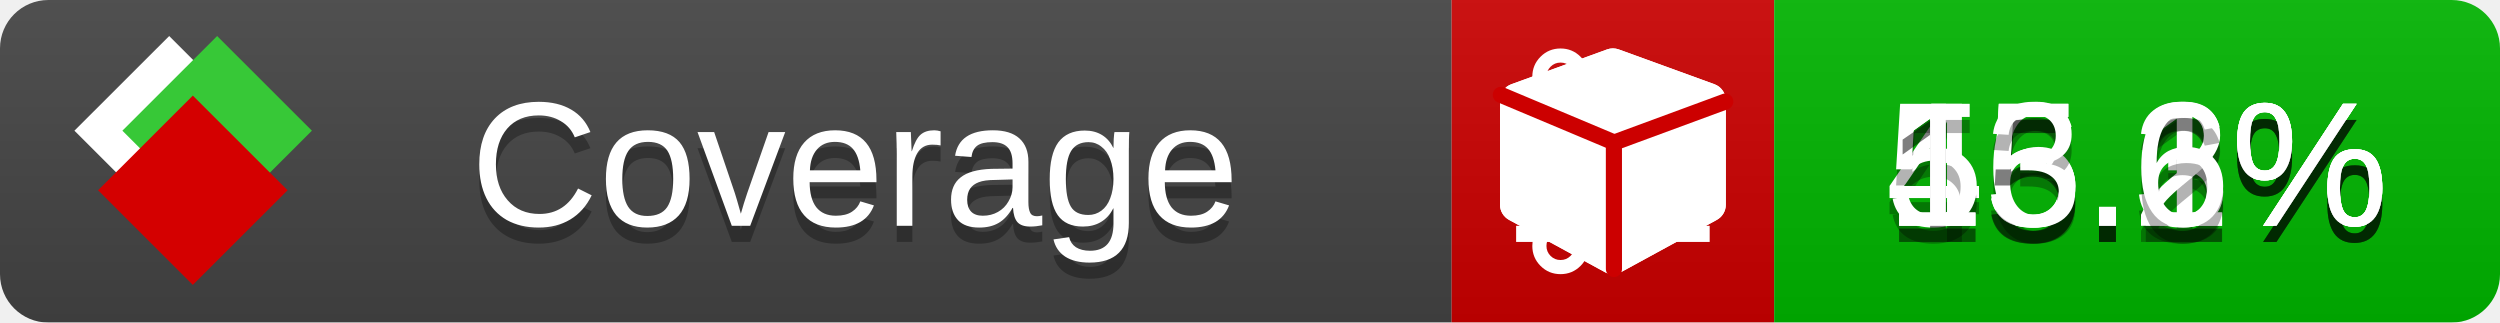
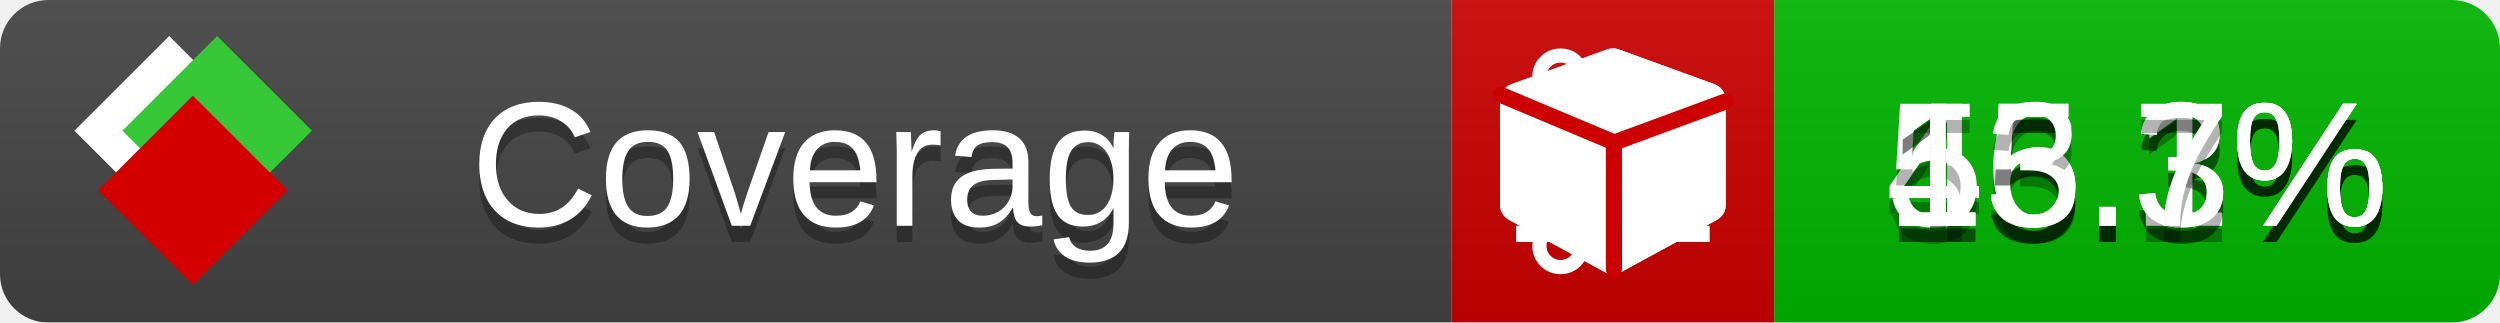
<svg xmlns="http://www.w3.org/2000/svg" xmlns:xlink="http://www.w3.org/1999/xlink" width="155" height="20">
  <style type="text/css">
          
            @keyframes fade1 {
                0% { visibility: visible; opacity: 1; }
               23% { visibility: visible; opacity: 1; }
               25% { visibility: hidden; opacity: 0; }
               48% { visibility: hidden; opacity: 0; }
               50% { visibility: hidden; opacity: 0; }
               73% { visibility: hidden; opacity: 0; }
               75% { visibility: hidden; opacity: 0; }
               98% { visibility: hidden; opacity: 0; }
              100% { visibility: visible; opacity: 1; }
            }
            @keyframes fade2 {
                0% { visibility: hidden; opacity: 0; }
               23% { visibility: hidden; opacity: 0; }
               25% { visibility: visible; opacity: 1; }
               48% { visibility: visible; opacity: 1; }
               50% { visibility: hidden; opacity: 0; }
               73% { visibility: hidden; opacity: 0; }
               75% { visibility: hidden; opacity: 0; }
               98% { visibility: hidden; opacity: 0; }
              100% { visibility: hidden; opacity: 0; }
            }
            @keyframes fade3 {
                0% { visibility: hidden; opacity: 0; }
               23% { visibility: hidden; opacity: 0; }
               25% { visibility: hidden; opacity: 0; }
               48% { visibility: hidden; opacity: 0; }
               50% { visibility: visible; opacity: 1; }
               73% { visibility: visible; opacity: 1; }
               75% { visibility: hidden; opacity: 0; }
               98% { visibility: hidden; opacity: 0; }
              100% { visibility: hidden; opacity: 0; }
            }
            @keyframes fade4 {
                0% { visibility: hidden; opacity: 0; }
               23% { visibility: hidden; opacity: 0; }
               25% { visibility: hidden; opacity: 0; }
               48% { visibility: hidden; opacity: 0; }
               50% { visibility: hidden; opacity: 0; }
               73% { visibility: hidden; opacity: 0; }
               75% { visibility: visible; opacity: 1; }
               98% { visibility: visible; opacity: 1; }
              100% { visibility: hidden; opacity: 0; }
            }
            .linecoverage {
                animation-duration: 15s;
                animation-name: fade1;
                animation-iteration-count: infinite;
            }
            .branchcoverage {
                animation-duration: 15s;
                animation-name: fade2;
                animation-iteration-count: infinite;
            }
            .methodcoverage {
                animation-duration: 15s;
                animation-name: fade3;
                animation-iteration-count: infinite;
            }
            .fullmethodcoverage {
                animation-duration: 15s;
                animation-name: fade4;
                animation-iteration-count: infinite;
            }
          
    </style>
  <defs>
    <linearGradient id="gradient" x2="0" y2="100%">
      <stop offset="0" stop-color="#bbb" stop-opacity=".1" />
      <stop offset="1" stop-opacity=".1" />
    </linearGradient>
    <linearGradient id="c">
      <stop offset="0" stop-color="#d40000" />
      <stop offset="1" stop-color="#ff2a2a" />
    </linearGradient>
    <linearGradient id="a">
      <stop offset="0" stop-color="#e0e0de" />
      <stop offset="1" stop-color="#fff" />
    </linearGradient>
    <linearGradient id="b">
      <stop offset="0" stop-color="#37c837" />
      <stop offset="1" stop-color="#217821" />
    </linearGradient>
    <linearGradient xlink:href="#a" id="e" x1="106.44" x2="69.96" y1="-11.96" y2="-46.84" gradientTransform="matrix(-.8426 -.00045 -.00045 -.8426 -94.27 -75.82)" gradientUnits="userSpaceOnUse" />
    <linearGradient xlink:href="#b" id="f" x1="56.19" x2="77.97" y1="-23.45" y2="10.62" gradientTransform="matrix(.8426 .00045 .00045 .8426 94.27 75.82)" gradientUnits="userSpaceOnUse" />
    <linearGradient xlink:href="#c" id="g" x1="79.98" x2="132.9" y1="10.79" y2="10.79" gradientTransform="matrix(.8426 .00045 .00045 .8426 94.27 75.82)" gradientUnits="userSpaceOnUse" />
    <mask id="mask">
      <rect width="155" height="20" rx="3" fill="#fff" />
    </mask>
    <g id="icon" transform="matrix(.04486 0 0 .04481 -.48 -.63)">
      <rect width="52.92" height="52.92" x="-109.72" y="-27.13" fill="url(#e)" transform="rotate(-135)" />
      <rect width="52.92" height="52.92" x="70.19" y="-39.18" fill="url(#f)" transform="rotate(45)" />
      <rect width="52.92" height="52.92" x="80.05" y="-15.74" fill="url(#g)" transform="rotate(45)" />
    </g>
  </defs>
  <g mask="url(#mask)">
    <rect x="0" y="0" width="90" height="20" fill="#444" />
    <rect x="90" y="0" width="20" height="20" fill="#c00" />
    <rect x="110" y="0" width="45" height="20" fill="#00B600" />
    <rect x="0" y="0" width="155" height="20" fill="url(#gradient)" />
  </g>
  <g>
    <path class="linecoverage" stroke="#fff" d="M94 6.5 h12 M94 10.5 h12 M94 14.5 h12" />
    <path class="branchcoverage" fill="#fff" d="m 97.628,15.247 q 0,-0.364 -0.255,-0.619 -0.255,-0.255 -0.619,-0.255 -0.364,0 -0.619,0.255 -0.255,0.255 -0.255,0.619 0,0.364 0.255,0.619 0.255,0.255 0.619,0.255 0.364,0 0.619,-0.255 0.255,-0.255 0.255,-0.619 z m 0,-10.493 q 0,-0.364 -0.255,-0.619 -0.255,-0.255 -0.619,-0.255 -0.364,0 -0.619,0.255 -0.255,0.255 -0.255,0.619 0,0.364 0.255,0.619 0.255,0.255 0.619,0.255 0.364,0 0.619,-0.255 0.255,-0.255 0.255,-0.619 z m 5.83,1.166 q 0,-0.364 -0.255,-0.619 -0.255,-0.255 -0.619,-0.255 -0.364,0 -0.619,0.255 -0.255,0.255 -0.255,0.619 0,0.364 0.255,0.619 0.255,0.255 0.619,0.255 0.364,0 0.619,-0.255 0.255,-0.255 0.255,-0.619 z m 0.874,0 q 0,0.474 -0.237,0.879 -0.237,0.405 -0.638,0.633 -0.018,2.614 -2.059,3.771 -0.619,0.346 -1.849,0.738 -1.166,0.364 -1.544,0.647 -0.378,0.282 -0.378,0.911 l 0,0.237 q 0.401,0.228 0.638,0.633 0.237,0.405 0.237,0.879 0,0.729 -0.51,1.239 -0.51,0.51 -1.239,0.51 -0.729,0 -1.239,-0.51 -0.51,-0.51 -0.51,-1.239 0,-0.474 0.237,-0.879 0.237,-0.405 0.638,-0.633 l 0,-7.469 q -0.401,-0.228 -0.638,-0.633 -0.237,-0.405 -0.237,-0.879 0,-0.729 0.51,-1.239 0.51,-0.51 1.239,-0.51 0.729,0 1.239,0.51 0.51,0.51 0.51,1.239 0,0.474 -0.237,0.879 -0.237,0.405 -0.638,0.633 l 0,4.527 q 0.492,-0.237 1.403,-0.519 0.501,-0.155 0.797,-0.269 0.296,-0.114 0.642,-0.282 0.346,-0.169 0.537,-0.36 0.191,-0.191 0.369,-0.465 0.178,-0.273 0.255,-0.633 0.077,-0.36 0.077,-0.833 -0.401,-0.228 -0.638,-0.633 -0.237,-0.405 -0.237,-0.879 0,-0.729 0.51,-1.239 0.51,-0.51 1.239,-0.51 0.729,0 1.239,0.51 0.51,0.51 0.51,1.239 z" />
    <path class="methodcoverage" fill="#fff" d="m 100.538,15.629 5.385,-2.936 v -5.351 l -5.385,1.96 z M 100,8.351 105.873,6.214 100,4.077 94.127,6.214 Z m 7,-2.12 v 6.462 q 0,0.294 -0.151,0.547 -0.151,0.252 -0.412,0.395 l -5.923,3.231 q -0.236,0.135 -0.513,0.135 -0.278,0 -0.513,-0.135 l -5.923,-3.231 Q 93.303,13.492 93.151,13.239 93,12.987 93,12.692 v -6.462 q 0,-0.337 0.194,-0.614 0.194,-0.278 0.513,-0.395 l 5.923,-2.154 q 0.185,-0.067 0.37,-0.067 0.185,0 0.37,0.067 l 5.923,2.154 q 0.32,0.118 0.513,0.395 Q 107,5.894 107,6.231 Z" />
    <path class="fullmethodcoverage" fill="#fff" d="m 107,6.231 v 6.462 c 0,0.196 -0.051,0.379 -0.151,0.547 -0.101,0.168 -0.238,0.3 -0.412,0.395 l -5.923,3.231 c -0.157,0.09 -0.328,0.135 -0.513,0.135 -0.185,0 -0.356,-0.045 -0.513,-0.135 l -5.923,-3.231 C 93.39,13.539 93.252,13.407 93.151,13.239 93.05,13.071 93,12.889 93,12.692 v -6.462 c 0,-0.224 0.065,-0.429 0.194,-0.614 0.129,-0.185 0.3,-0.317 0.513,-0.395 l 5.923,-2.154 c 0.123,-0.045 0.247,-0.067 0.37,-0.067 0.123,0 0.247,0.022 0.37,0.067 l 5.923,2.154 c 0.213,0.079 0.384,0.21 0.513,0.395 0.129,0.185 0.194,0.39 0.194,0.614 z" />
    <path class="fullmethodcoverage" style="fill:none;stroke:#cc0000;stroke-width:1;stroke-linecap:round;stroke-dasharray:none;stroke-opacity:1" d="m 100.064,16.677 -0.002,-7.833 6.906,-2.547" />
    <path class="fullmethodcoverage" style="fill:none;stroke:#cc0000;stroke-width:1;stroke-linecap:round;stroke-dasharray:none;stroke-opacity:1" d="M 99.914,8.765 93.052,5.882" />
  </g>
  <g fill="#fff" text-anchor="middle" font-family="Verdana,Arial,Geneva,sans-serif" font-size="11">
    <a xlink:href="https://github.com/danielpalme/ReportGenerator" target="_top">
      <use xlink:href="#icon" transform="translate(3,1) scale(3.5)" />
    </a>
    <text x="53" y="15" fill="#010101" fill-opacity=".3">Coverage</text>
    <text x="53" y="14" fill="#fff">Coverage</text>
    <text class="linecoverage" x="132.5" y="15" fill="#010101" fill-opacity=".3">46.3%</text>
    <text class="linecoverage" x="132.5" y="14">46.3%</text>
    <text class="branchcoverage" x="132.5" y="15" fill="#010101" fill-opacity=".3">55.1%</text>
    <text class="branchcoverage" x="132.5" y="14">55.1%</text>
-     <text class="methodcoverage" x="132.5" y="15" fill="#010101" fill-opacity=".3">15.2%</text>
-     <text class="methodcoverage" x="132.5" y="14">15.2%</text>
-     <text class="fullmethodcoverage" x="132.5" y="15" fill="#010101" fill-opacity=".3">13.6%</text>
-     <text class="fullmethodcoverage" x="132.5" y="14">13.6%</text>
+     <text class="methodcoverage" x="132.5" y="15" fill="#010101" fill-opacity=".3">15.3%</text>
+     <text class="methodcoverage" x="132.5" y="14">15.3%</text>
+     <text class="fullmethodcoverage" x="132.5" y="15" fill="#010101" fill-opacity=".3">13.7%</text>
+     <text class="fullmethodcoverage" x="132.5" y="14">13.7%</text>
  </g>
  <g>
    <rect class="linecoverage" x="90" y="0" width="65" height="20" fill-opacity="0" />
    <rect class="branchcoverage" x="90" y="0" width="65" height="20" fill-opacity="0" />
    <rect class="methodcoverage" x="90" y="0" width="65" height="20" fill-opacity="0" />
    <rect class="fullmethodcoverage" x="90" y="0" width="65" height="20" fill-opacity="0" />
  </g>
</svg>
